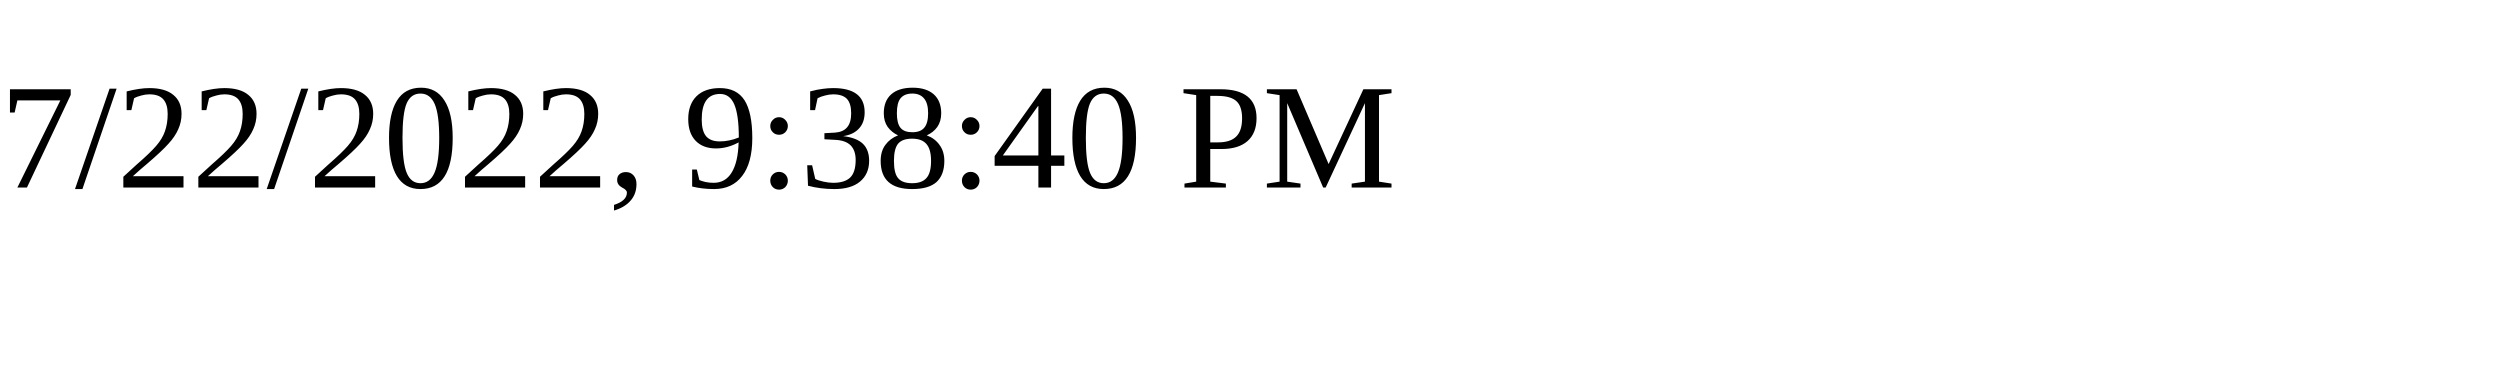
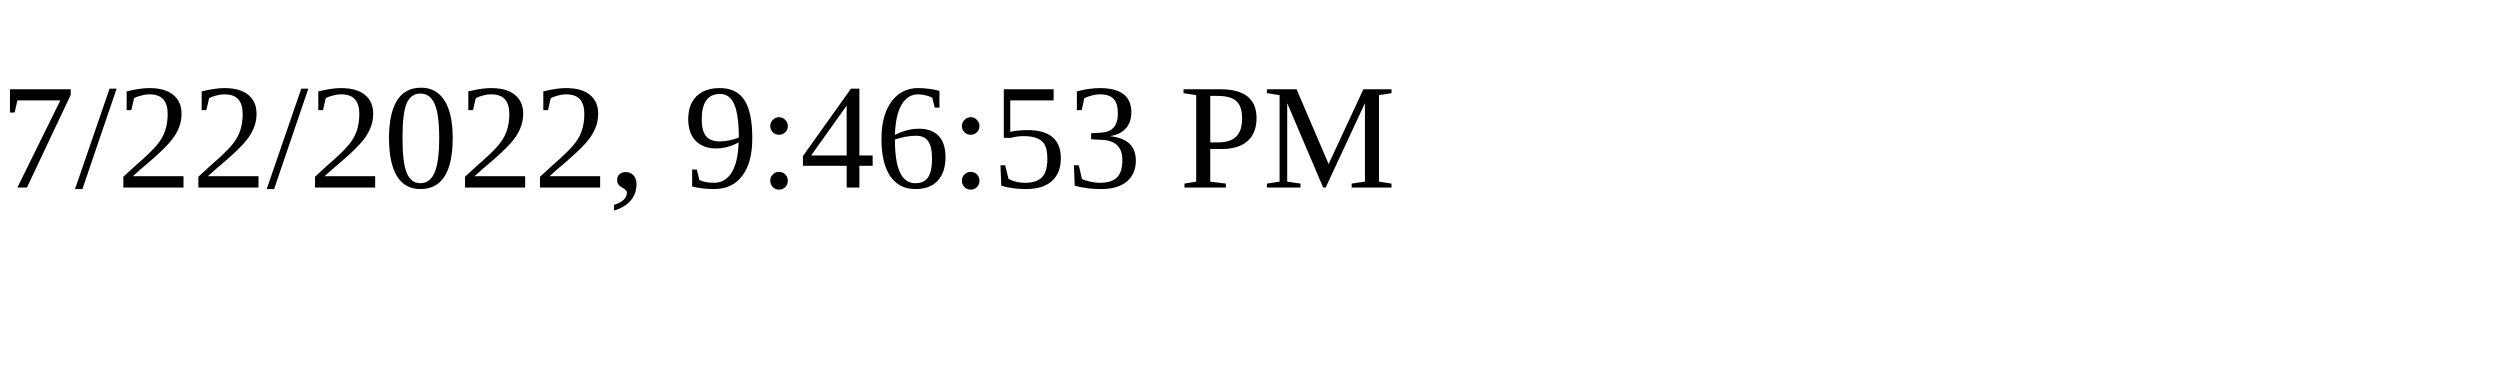
<svg xmlns="http://www.w3.org/2000/svg" height="30" width="200">
-   <text x="0" y="15">7/22/2022, 9:38:40 PM</text>
+   <text x="0" y="15">7/22/2022, 9:46:53 PM</text>
</svg>
